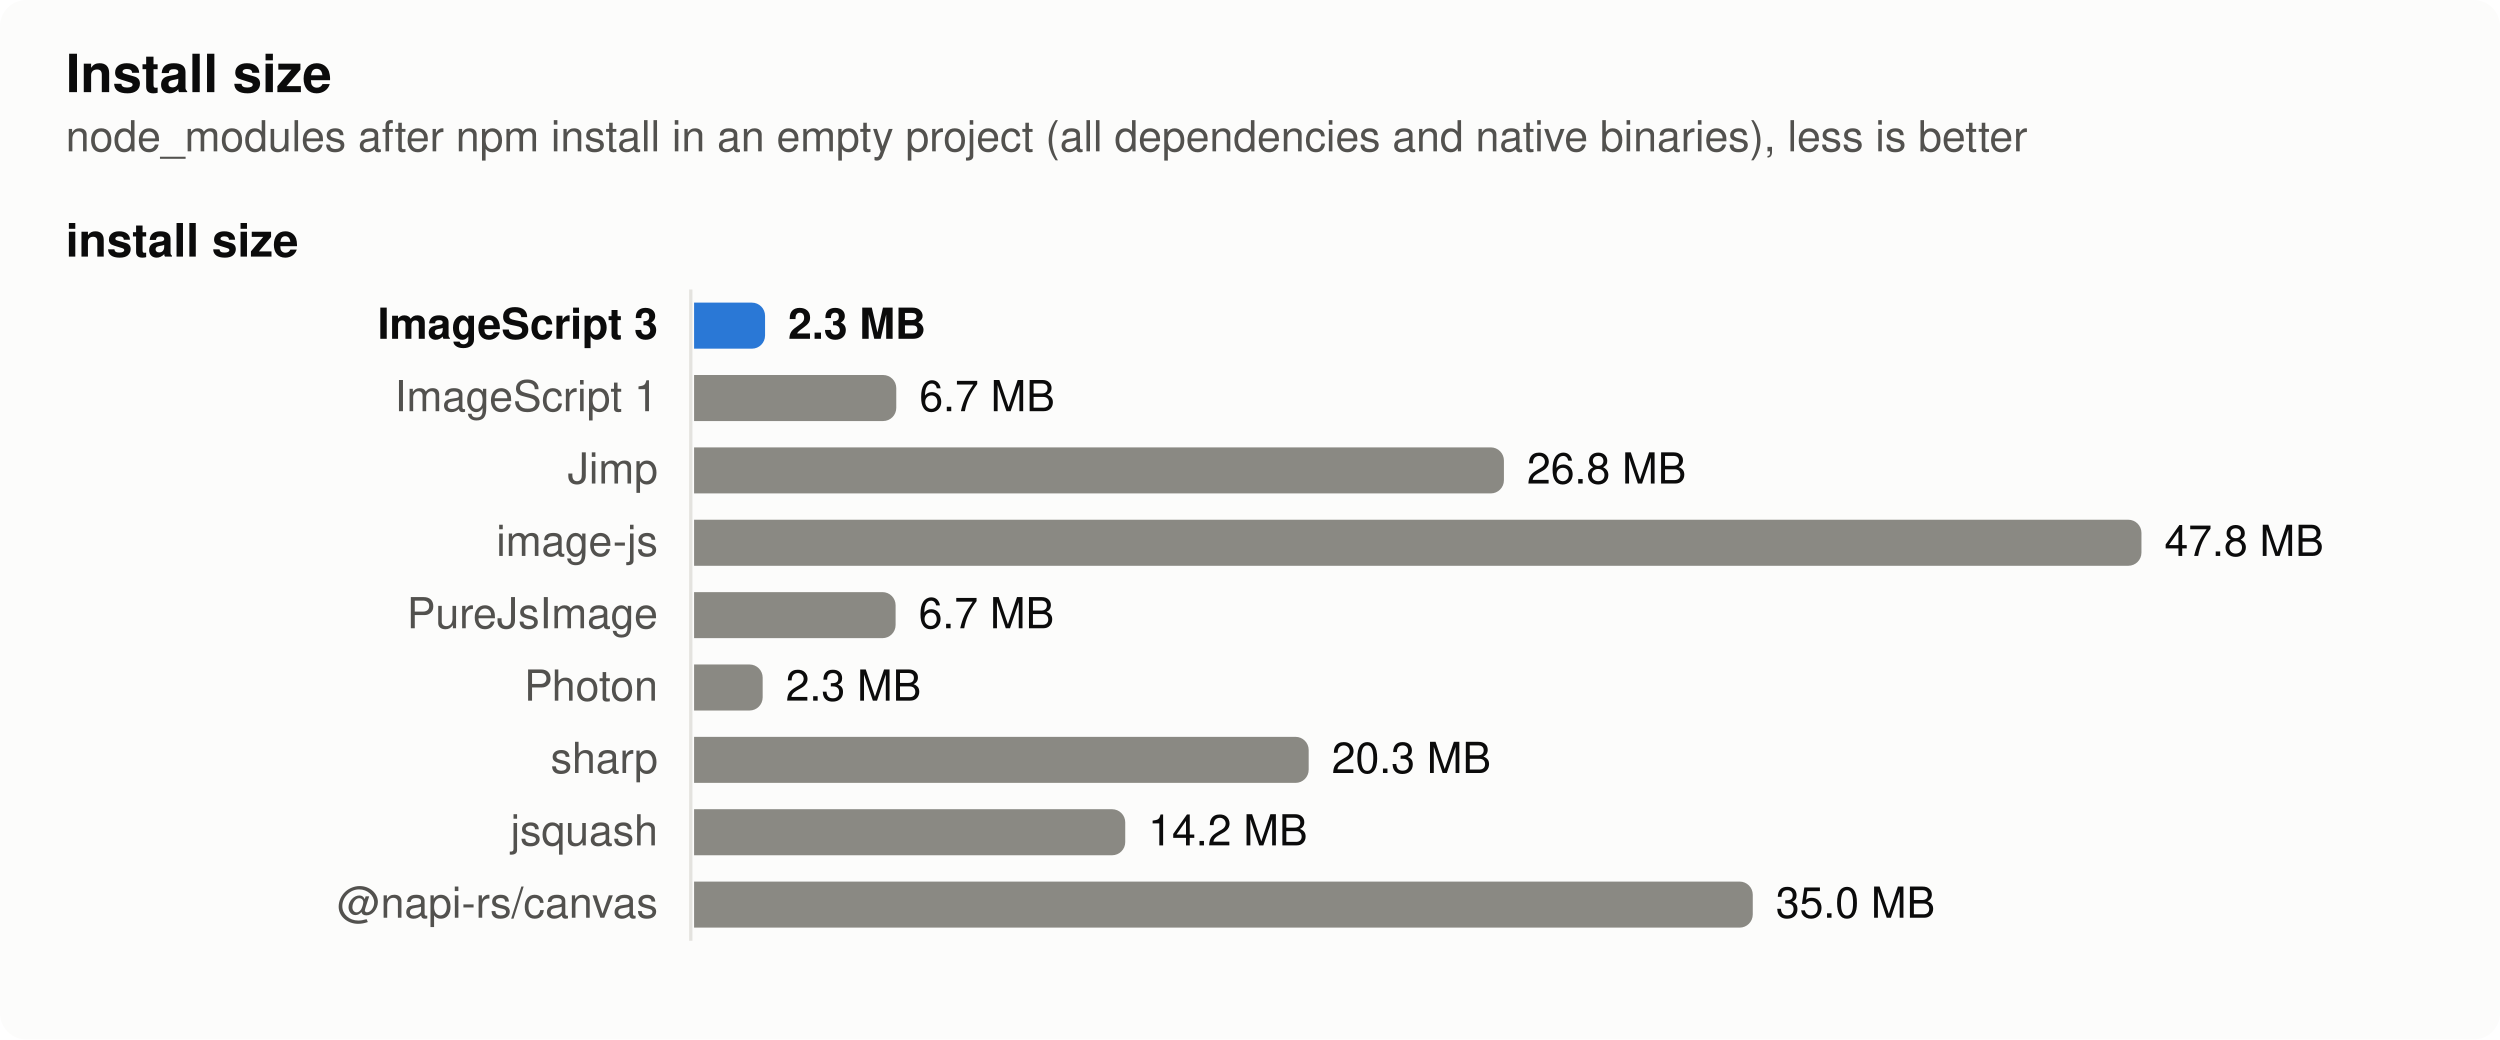
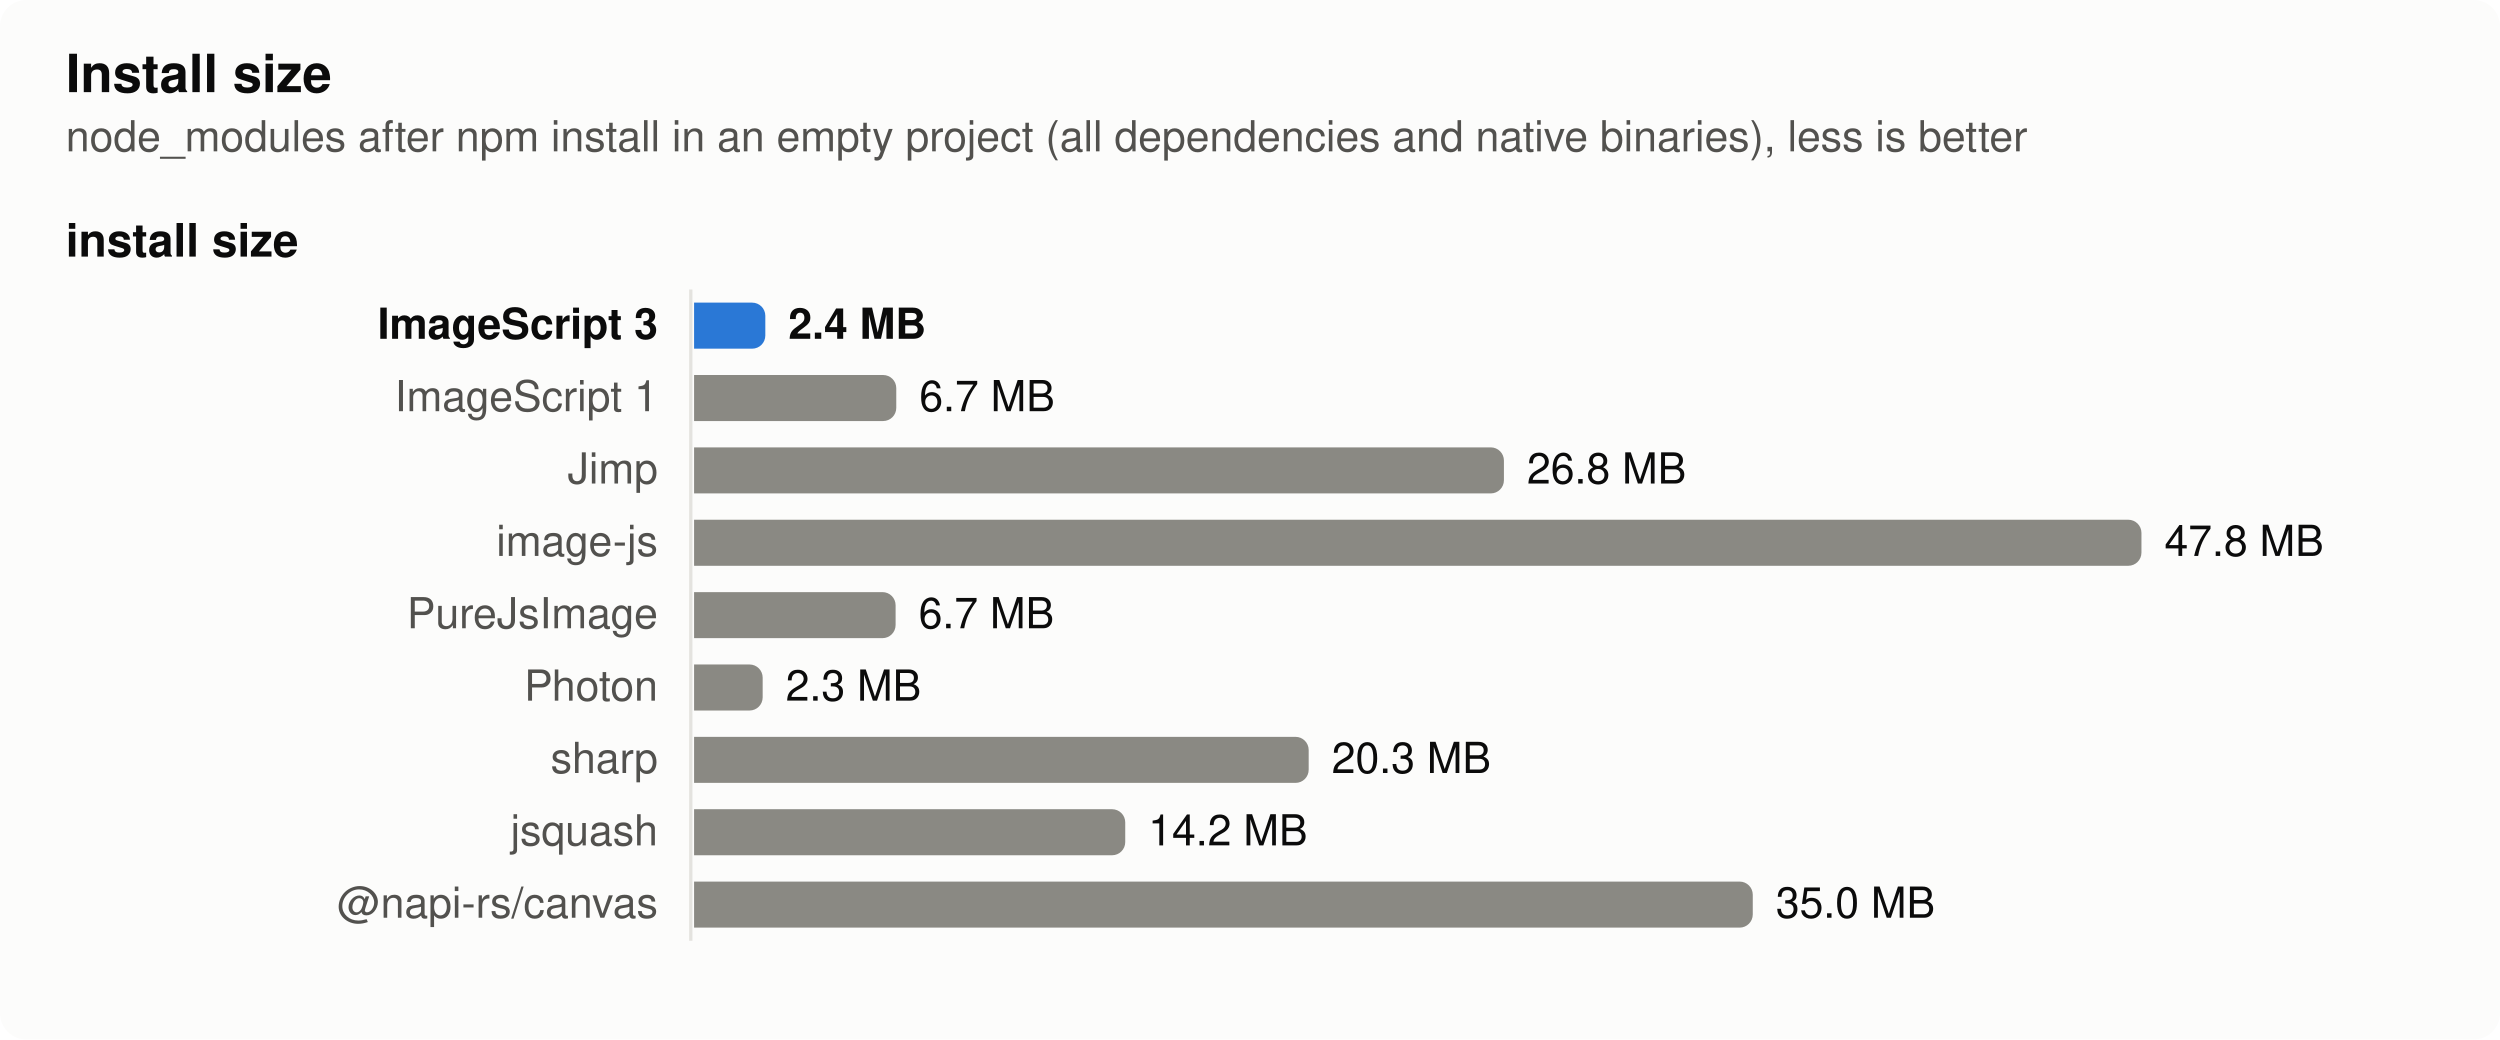
<svg xmlns="http://www.w3.org/2000/svg" width="760" height="316" viewBox="0 0 760 316" role="img" aria-label="Install size">
  <style>
  .surface { fill: #fcfcfb } .text { fill: #0b0b0b } .muted { fill: #52514e } .grid { stroke: #e4e3df }
  .bar { fill: #8a8983 } .bar.highlight { fill: #2a78d6 }
  @media (prefers-color-scheme: dark) {
    .surface { fill: #1a1a19 } .text { fill: #f0efec } .muted { fill: #c3c2b7 } .grid { stroke: #383835 }
    .bar { fill: #6d6c66 } .bar.highlight { fill: #3987e5 }
  }
  text { font: 13px -apple-system, BlinkMacSystemFont, 'Segoe UI', Helvetica, Arial, sans-serif }
  .title { font-weight: 600; font-size: 14px } .bold { font-weight: 600 } .small { font-size: 11px }</style>
  <rect class="surface" width="760" height="316" rx="8" />
  <text class="text title" x="20" y="28" style="font-size:16px">Install size</text>
  <text class="muted" x="20" y="46">node_modules after npm install in an empty project (all dependencies and native binaries), less is better</text>
  <text class="text title" x="20" y="78">install size</text>
  <line class="grid" x1="210" x2="210" y1="88" y2="286" stroke-width="1" />
  <text class="text bold" x="200" y="103" text-anchor="end">ImageScript 3</text>
-   <path class="bar highlight" d="M211,92h17.578a4,4 0 0 1 4,4v6a4,4 0 0 1 -4,4h-17.578z" />
-   <text class="text bold" x="239.578" y="103">2.3 MB</text>
+   <path class="bar highlight" d="M211,92h17.657a4,4 0 0 1 4,4v6a4,4 0 0 1 -4,4h-17.657z" />
+   <text class="text bold" x="239.657" y="103">2.4 MB</text>
  <text class="muted" x="200" y="125" text-anchor="end">ImageScript 1</text>
  <path class="bar" d="M211,114h57.467a4,4 0 0 1 4,4v6a4,4 0 0 1 -4,4h-57.467z" />
  <text class="text" x="279.467" y="125">6.7 MB</text>
  <text class="muted" x="200" y="147" text-anchor="end">Jimp</text>
  <path class="bar" d="M211,136h242.194a4,4 0 0 1 4,4v6a4,4 0 0 1 -4,4h-242.194z" />
  <text class="text" x="464.194" y="147">26.8 MB</text>
  <text class="muted" x="200" y="169" text-anchor="end">image-js</text>
  <path class="bar" d="M211,158h436a4,4 0 0 1 4,4v6a4,4 0 0 1 -4,4h-436z" />
  <text class="text" x="658" y="169">47.8 MB</text>
  <text class="muted" x="200" y="191" text-anchor="end">PureJsImage</text>
  <path class="bar" d="M211,180h57.265a4,4 0 0 1 4,4v6a4,4 0 0 1 -4,4h-57.265z" />
  <text class="text" x="279.265" y="191">6.7 MB</text>
  <text class="muted" x="200" y="213" text-anchor="end">Photon</text>
  <path class="bar" d="M211,202h16.852a4,4 0 0 1 4,4v6a4,4 0 0 1 -4,4h-16.852z" />
  <text class="text" x="238.852" y="213">2.3 MB</text>
  <text class="muted" x="200" y="235" text-anchor="end">sharp</text>
  <path class="bar" d="M211,224h182.84a4,4 0 0 1 4,4v6a4,4 0 0 1 -4,4h-182.84z" />
  <text class="text" x="404.84" y="235">20.3 MB</text>
  <text class="muted" x="200" y="257" text-anchor="end">jsquash</text>
  <path class="bar" d="M211,246h127.072a4,4 0 0 1 4,4v6a4,4 0 0 1 -4,4h-127.072z" />
  <text class="text" x="349.072" y="257">14.2 MB</text>
  <text class="muted" x="200" y="279" text-anchor="end">@napi-rs/canvas</text>
  <path class="bar" d="M211,268h317.842a4,4 0 0 1 4,4v6a4,4 0 0 1 -4,4h-317.842z" />
  <text class="text" x="539.842" y="279">35.0 MB</text>
</svg>
